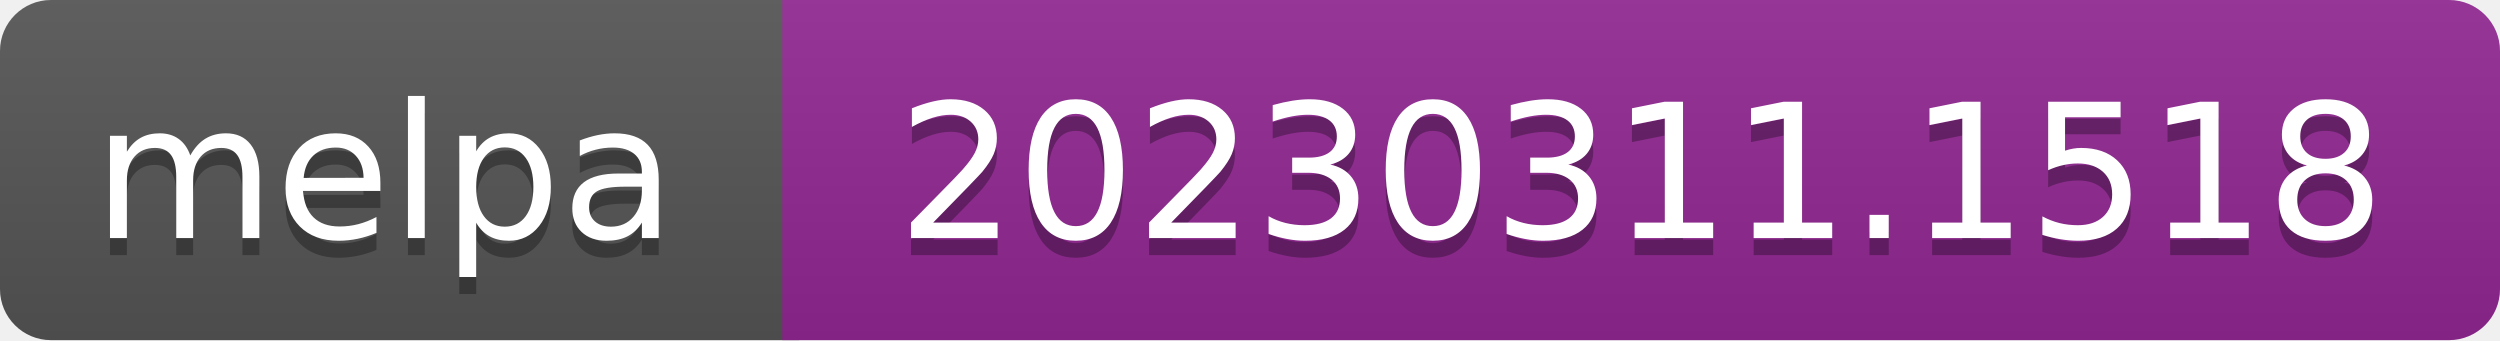
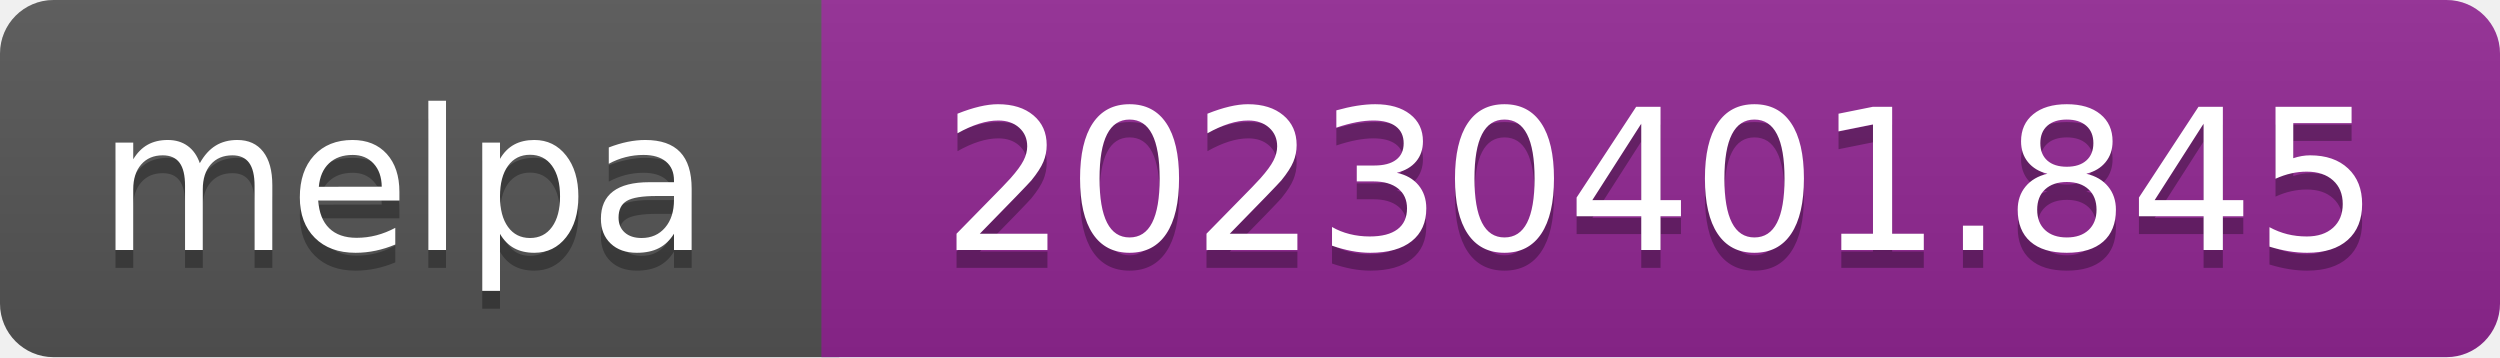
- <svg xmlns="http://www.w3.org/2000/svg" width="147" height="20" role="img" aria-label="melpa: 20230311.1518">
+ <svg xmlns="http://www.w3.org/2000/svg" width="140" height="20" role="img" aria-label="melpa: 20230401.845">
  <linearGradient id="s" x2="0" y2="100%">
    <stop offset="0" stop-color="#bbb" stop-opacity=".1" />
    <stop offset="1" stop-opacity=".1" />
  </linearGradient>
  <clipPath id="r">
-     <rect width="147" height="20" rx="3" fill="#fff" />
+     <rect width="140" height="20" rx="3" fill="#fff" />
  </clipPath>
  <g clip-path="url(#r)">
    <rect width="47" height="20" fill="#555" />
-     <rect x="46" width="147" height="20" fill="#922793" />
-     <rect width="147" height="20" fill="url(#s)" />
+     <rect x="46" width="140" height="20" fill="#922793" />
+     <rect width="140" height="20" fill="url(#s)" />
  </g>
  <g fill="#fff" text-anchor="middle" font-family="Verdana,Geneva,DejaVu Sans,sans-serif" font-size="110" text-rendering="geometricPrecision">
    <text aria-hidden="true" x="226" y="150" fill="#010101" fill-opacity=".3" transform="scale(.1)" textLength="343">melpa</text>
    <text x="226" y="140" transform="scale(.1)" fill="#fff" textLength="343">melpa</text>
-     <text aria-hidden="true" x="965" y="150" fill="#010101" fill-opacity=".3" transform="scale(.1)" textLength="875">20230311.1518</text>
-     <text x="965" y="140" transform="scale(.1)" fill="#fff" textLength="875">20230311.1518</text>
+     <text aria-hidden="true" x="930" y="150" fill="#010101" fill-opacity=".3" transform="scale(.1)" textLength="805">20230401.845</text>
+     <text x="930" y="140" transform="scale(.1)" fill="#fff" textLength="805">20230401.845</text>
  </g>
</svg>
